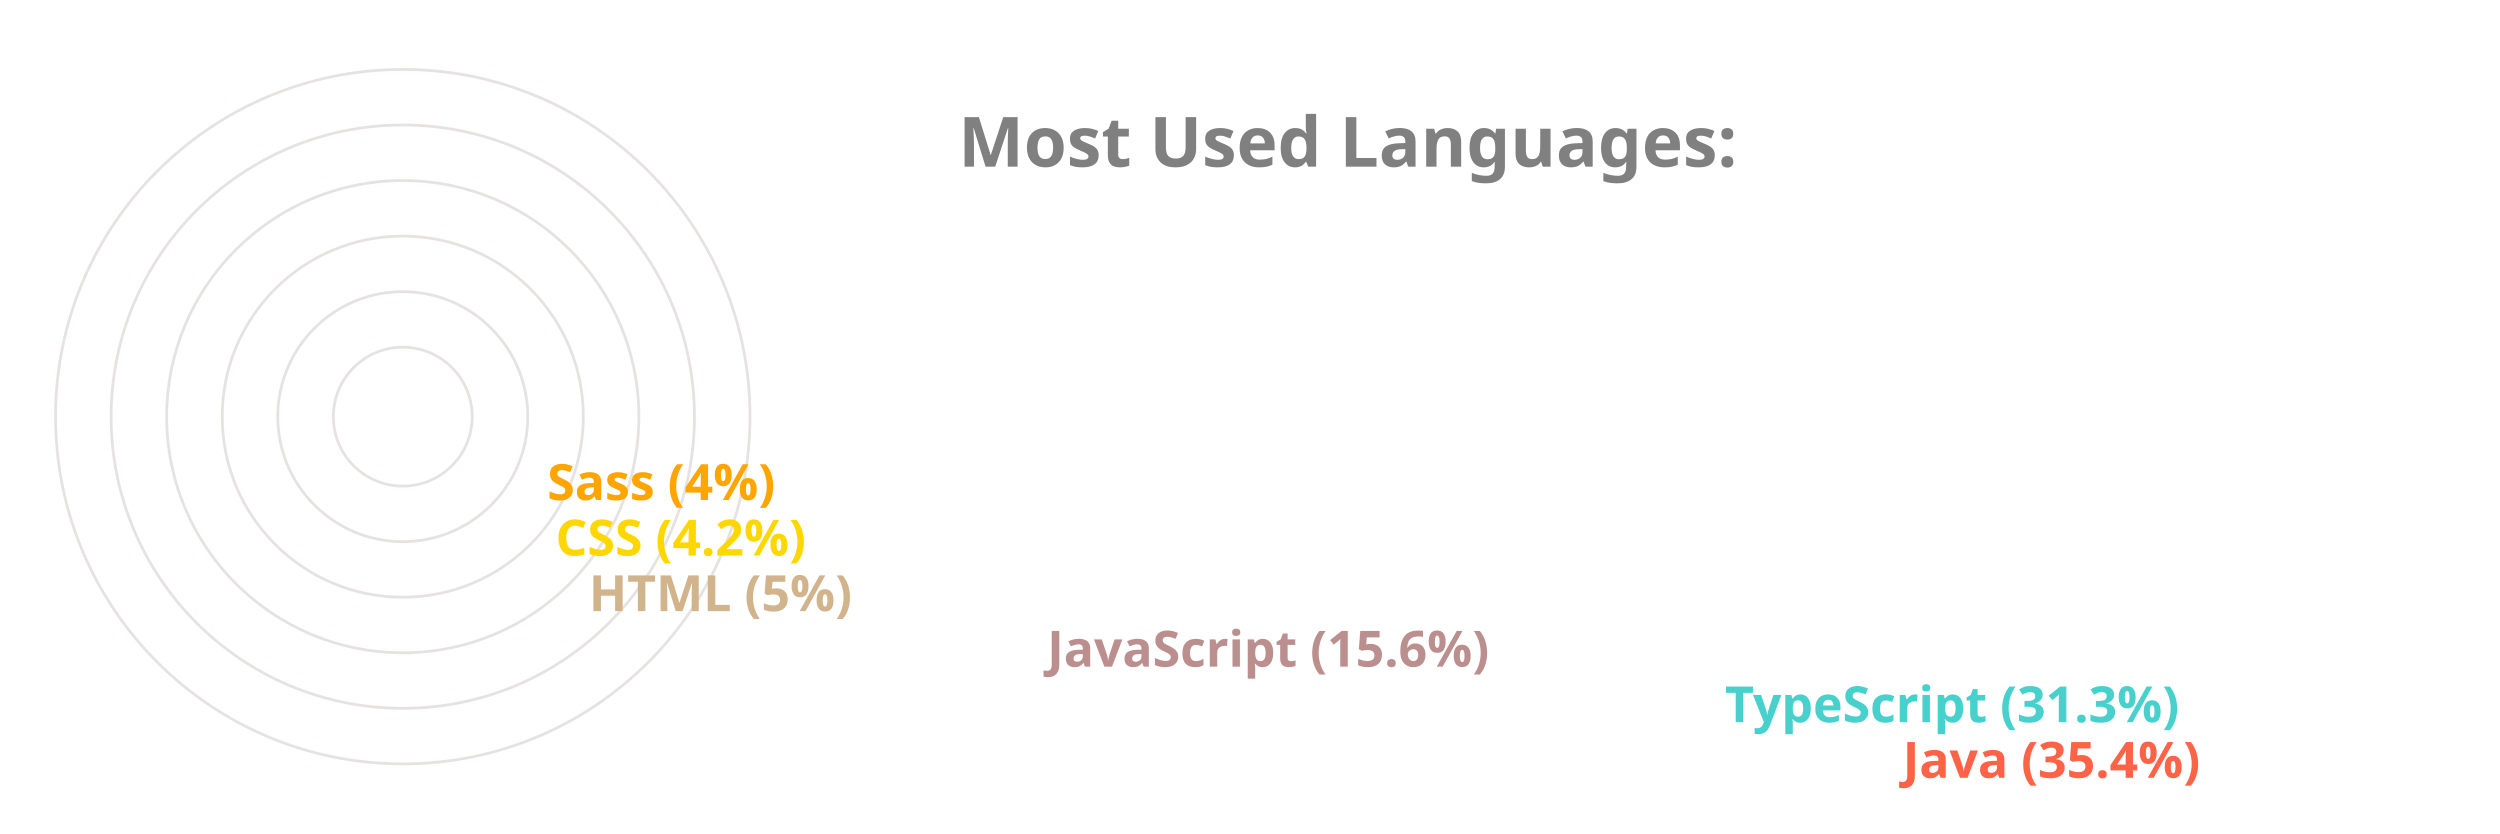
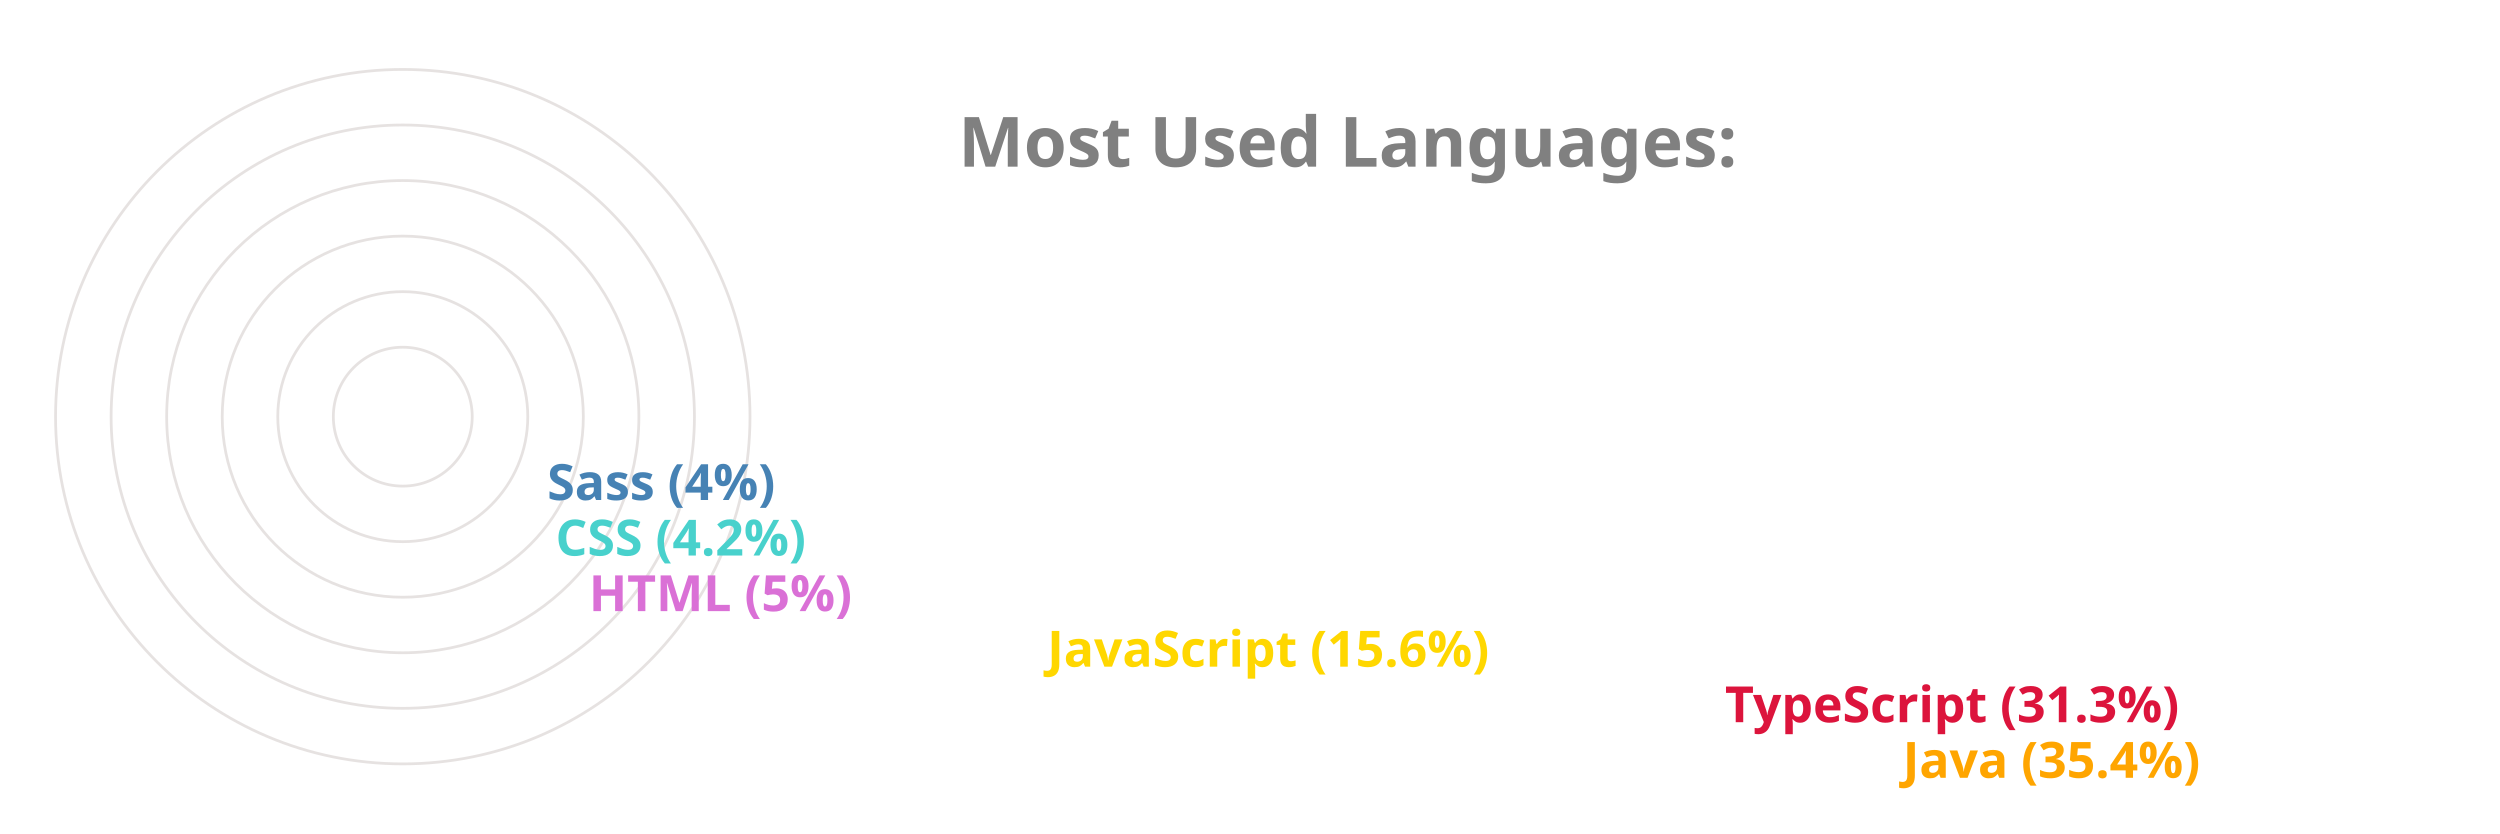
<svg xmlns="http://www.w3.org/2000/svg" viewBox="0 0 650 300" height="200px" width="600px">
  <style>
		.label {
			font: bold 25px sans-serif;
			color: #404040;
			-webkit-text-stroke: 1px white;
	  	}
		.name {
			font: bold 18px sans-serif;
			color: #404040;
	  	}

		.line {
			stroke-dasharray: 1000;
			stroke-dashoffset: 1000;
			animation: dash 3.5s ease-in-out forwards;	
			animation-iteration-count: infinite;
			animation-direction: alternate-reverse;
		}

		.path {
			stroke-dasharray: 1000;
			stroke-dashoffset: 1000;
			animation: dash 3.5s ease-in-out forwards;	
			animation-iteration-count: infinite;
			animation-direction: alternate-reverse;
		}
		  
		@keyframes dash {
			to {
				stroke-dashoffset: 0;
			}
		}

	</style>
  <g stroke="#E6E2E1" fill="none" stroke-width="1">
    <circle cx="20" cy="150" r="125" />
    <circle cx="20" cy="150" r="105" />
    <circle cx="20" cy="150" r="85" />
    <circle cx="20" cy="150" r="65" />
    <circle cx="20" cy="150" r="45" />
    <circle cx="20" cy="150" r="25" />
  </g>
  <g fill="none" stroke-width="20" class="line">
-     <line x2="550" y2="275" x1="20" y1="275" stroke="Tomato" />
-     <line x2="486" y2="255" x1="20" y1="255" stroke="MediumTurquoise" />
-     <line x2="242" y2="235" x1="20" y1="235" stroke="RosyBrown" />
-     <line x2="77" y2="215" x1="20" y1="215" stroke="Tan" />
-     <line x2="65" y2="195" x1="20" y1="195" stroke="Gold" />
-     <line x2="62" y2="175" x1="20" y1="175" stroke="Orange" />
+     <line x2="550" y2="275" x1="20" y1="275" stroke="Orange" />
+     <line x2="486" y2="255" x1="20" y1="255" stroke="Crimson" />
+     <line x2="242" y2="235" x1="20" y1="235" stroke="Gold" />
+     <line x2="77" y2="215" x1="20" y1="215" stroke="Orchid" />
+     <line x2="65" y2="195" x1="20" y1="195" stroke="MediumTurquoise" />
+     <line x2="62" y2="175" x1="20" y1="175" stroke="SteelBlue" />
  </g>
  <g fill="none" stroke-width="20" stroke-linecap="round" class="path">
-     <path d="M 20 275 A 125 125 45 0 1 -82 78" stroke="Tomato" />
-     <path d="M 20 255 A 105 105 45 0 1 -70 95" stroke="MediumTurquoise" />
-     <path d="M 20 235 A 85 85 45 0 1 -61 126" stroke="RosyBrown" />
-     <path d="M 20 215 A 65 65 45 0 1 -44 144" stroke="Tan" />
-     <path d="M 20 195 A 45 45 45 0 1 -24 146" stroke="Gold" />
-     <path d="M 20 175 A 25 25 45 0 1 -4 148" stroke="Orange" />
+     <path d="M 20 275 A 125 125 45 0 1 -82 78" stroke="Orange" />
+     <path d="M 20 255 A 105 105 45 0 1 -70 95" stroke="Crimson" />
+     <path d="M 20 235 A 85 85 45 0 1 -61 126" stroke="Gold" />
+     <path d="M 20 215 A 65 65 45 0 1 -44 144" stroke="Orchid" />
+     <path d="M 20 195 A 45 45 45 0 1 -24 146" stroke="MediumTurquoise" />
+     <path d="M 20 175 A 25 25 45 0 1 -4 148" stroke="SteelBlue" />
  </g>
  <g class="name">
-     <text x="560" y="280" fill="Tomato">Java (35.4%)</text>
-     <text x="496" y="260" fill="MediumTurquoise">TypeScript (31.3%)</text>
-     <text x="252" y="240" fill="RosyBrown">JavaScript (15.6%)</text>
-     <text x="87" y="220" fill="Tan">HTML (5%)</text>
-     <text x="75" y="200" fill="Gold">CSS (4.2%)</text>
-     <text x="72" y="180" fill="Orange">Sass (4%)</text>
+     <text x="560" y="280" fill="Orange">Java (35.4%)</text>
+     <text x="496" y="260" fill="Crimson">TypeScript (31.3%)</text>
+     <text x="252" y="240" fill="Gold">JavaScript (15.6%)</text>
+     <text x="87" y="220" fill="Orchid">HTML (5%)</text>
+     <text x="75" y="200" fill="MediumTurquoise">CSS (4.2%)</text>
+     <text x="72" y="180" fill="SteelBlue">Sass (4%)</text>
  </g>
  <g class="label">
    <text x="220" y="60" fill="grey">Most Used Languages:</text>
  </g>
</svg>
